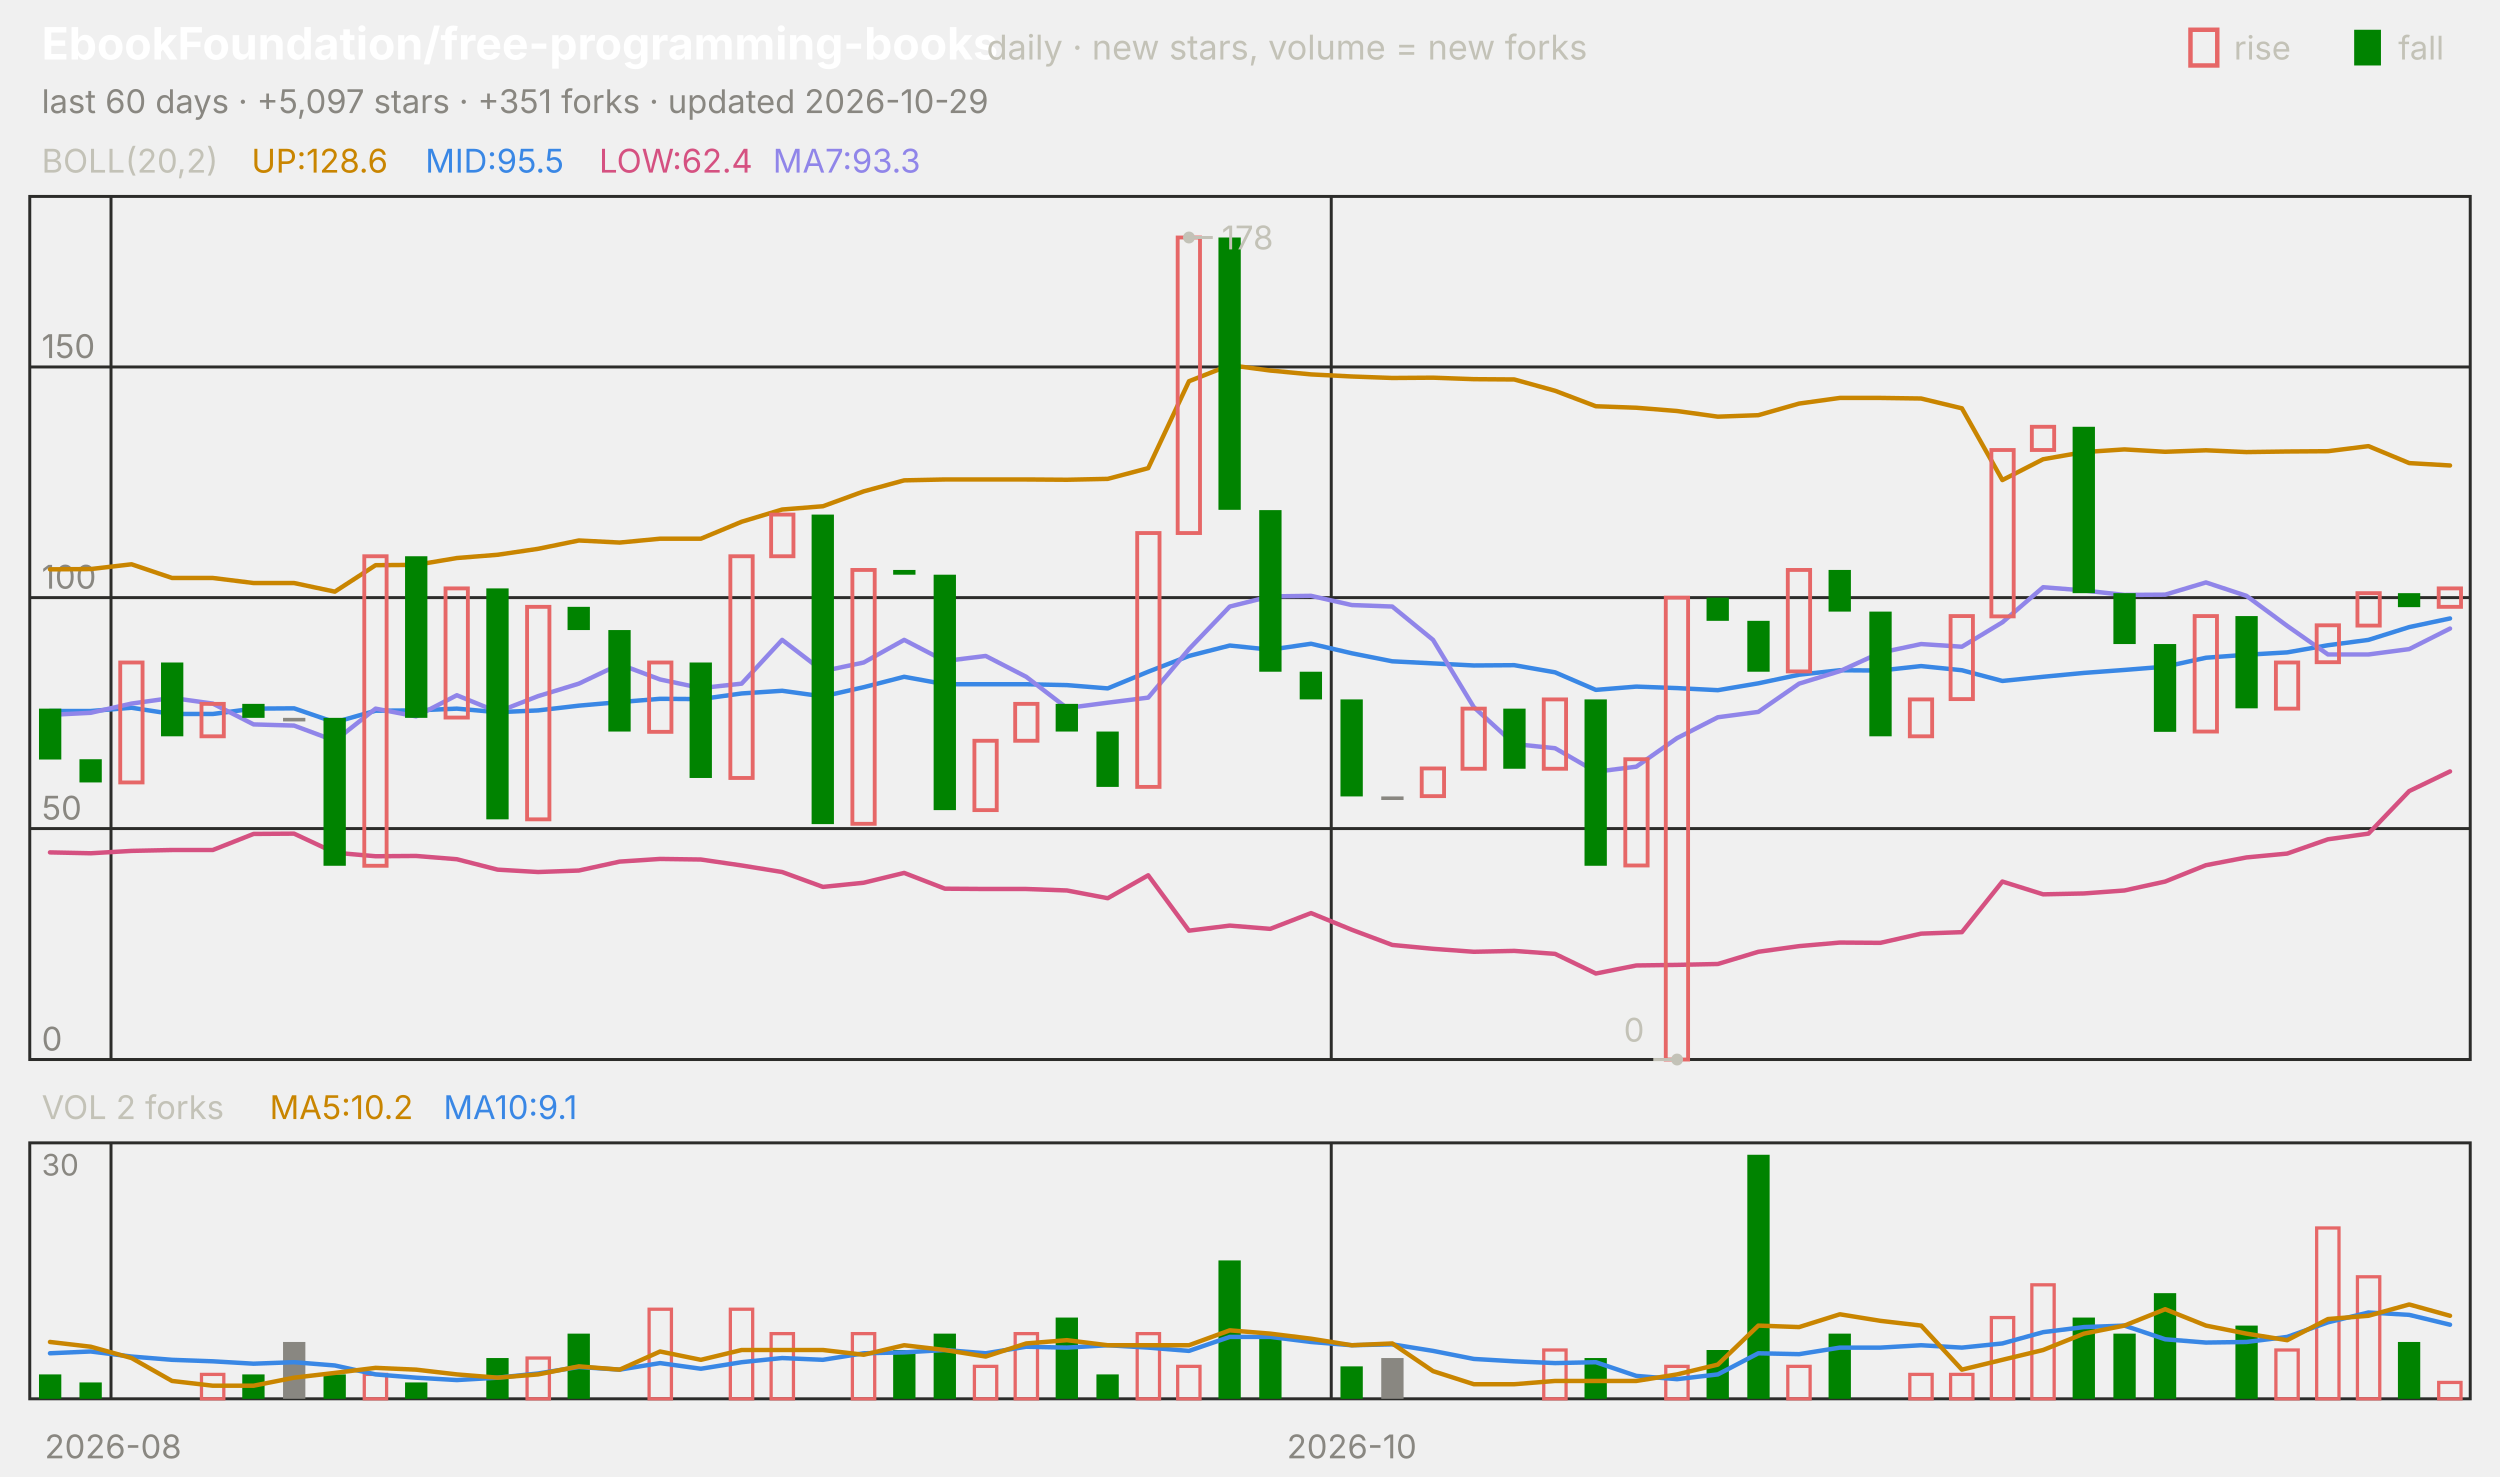
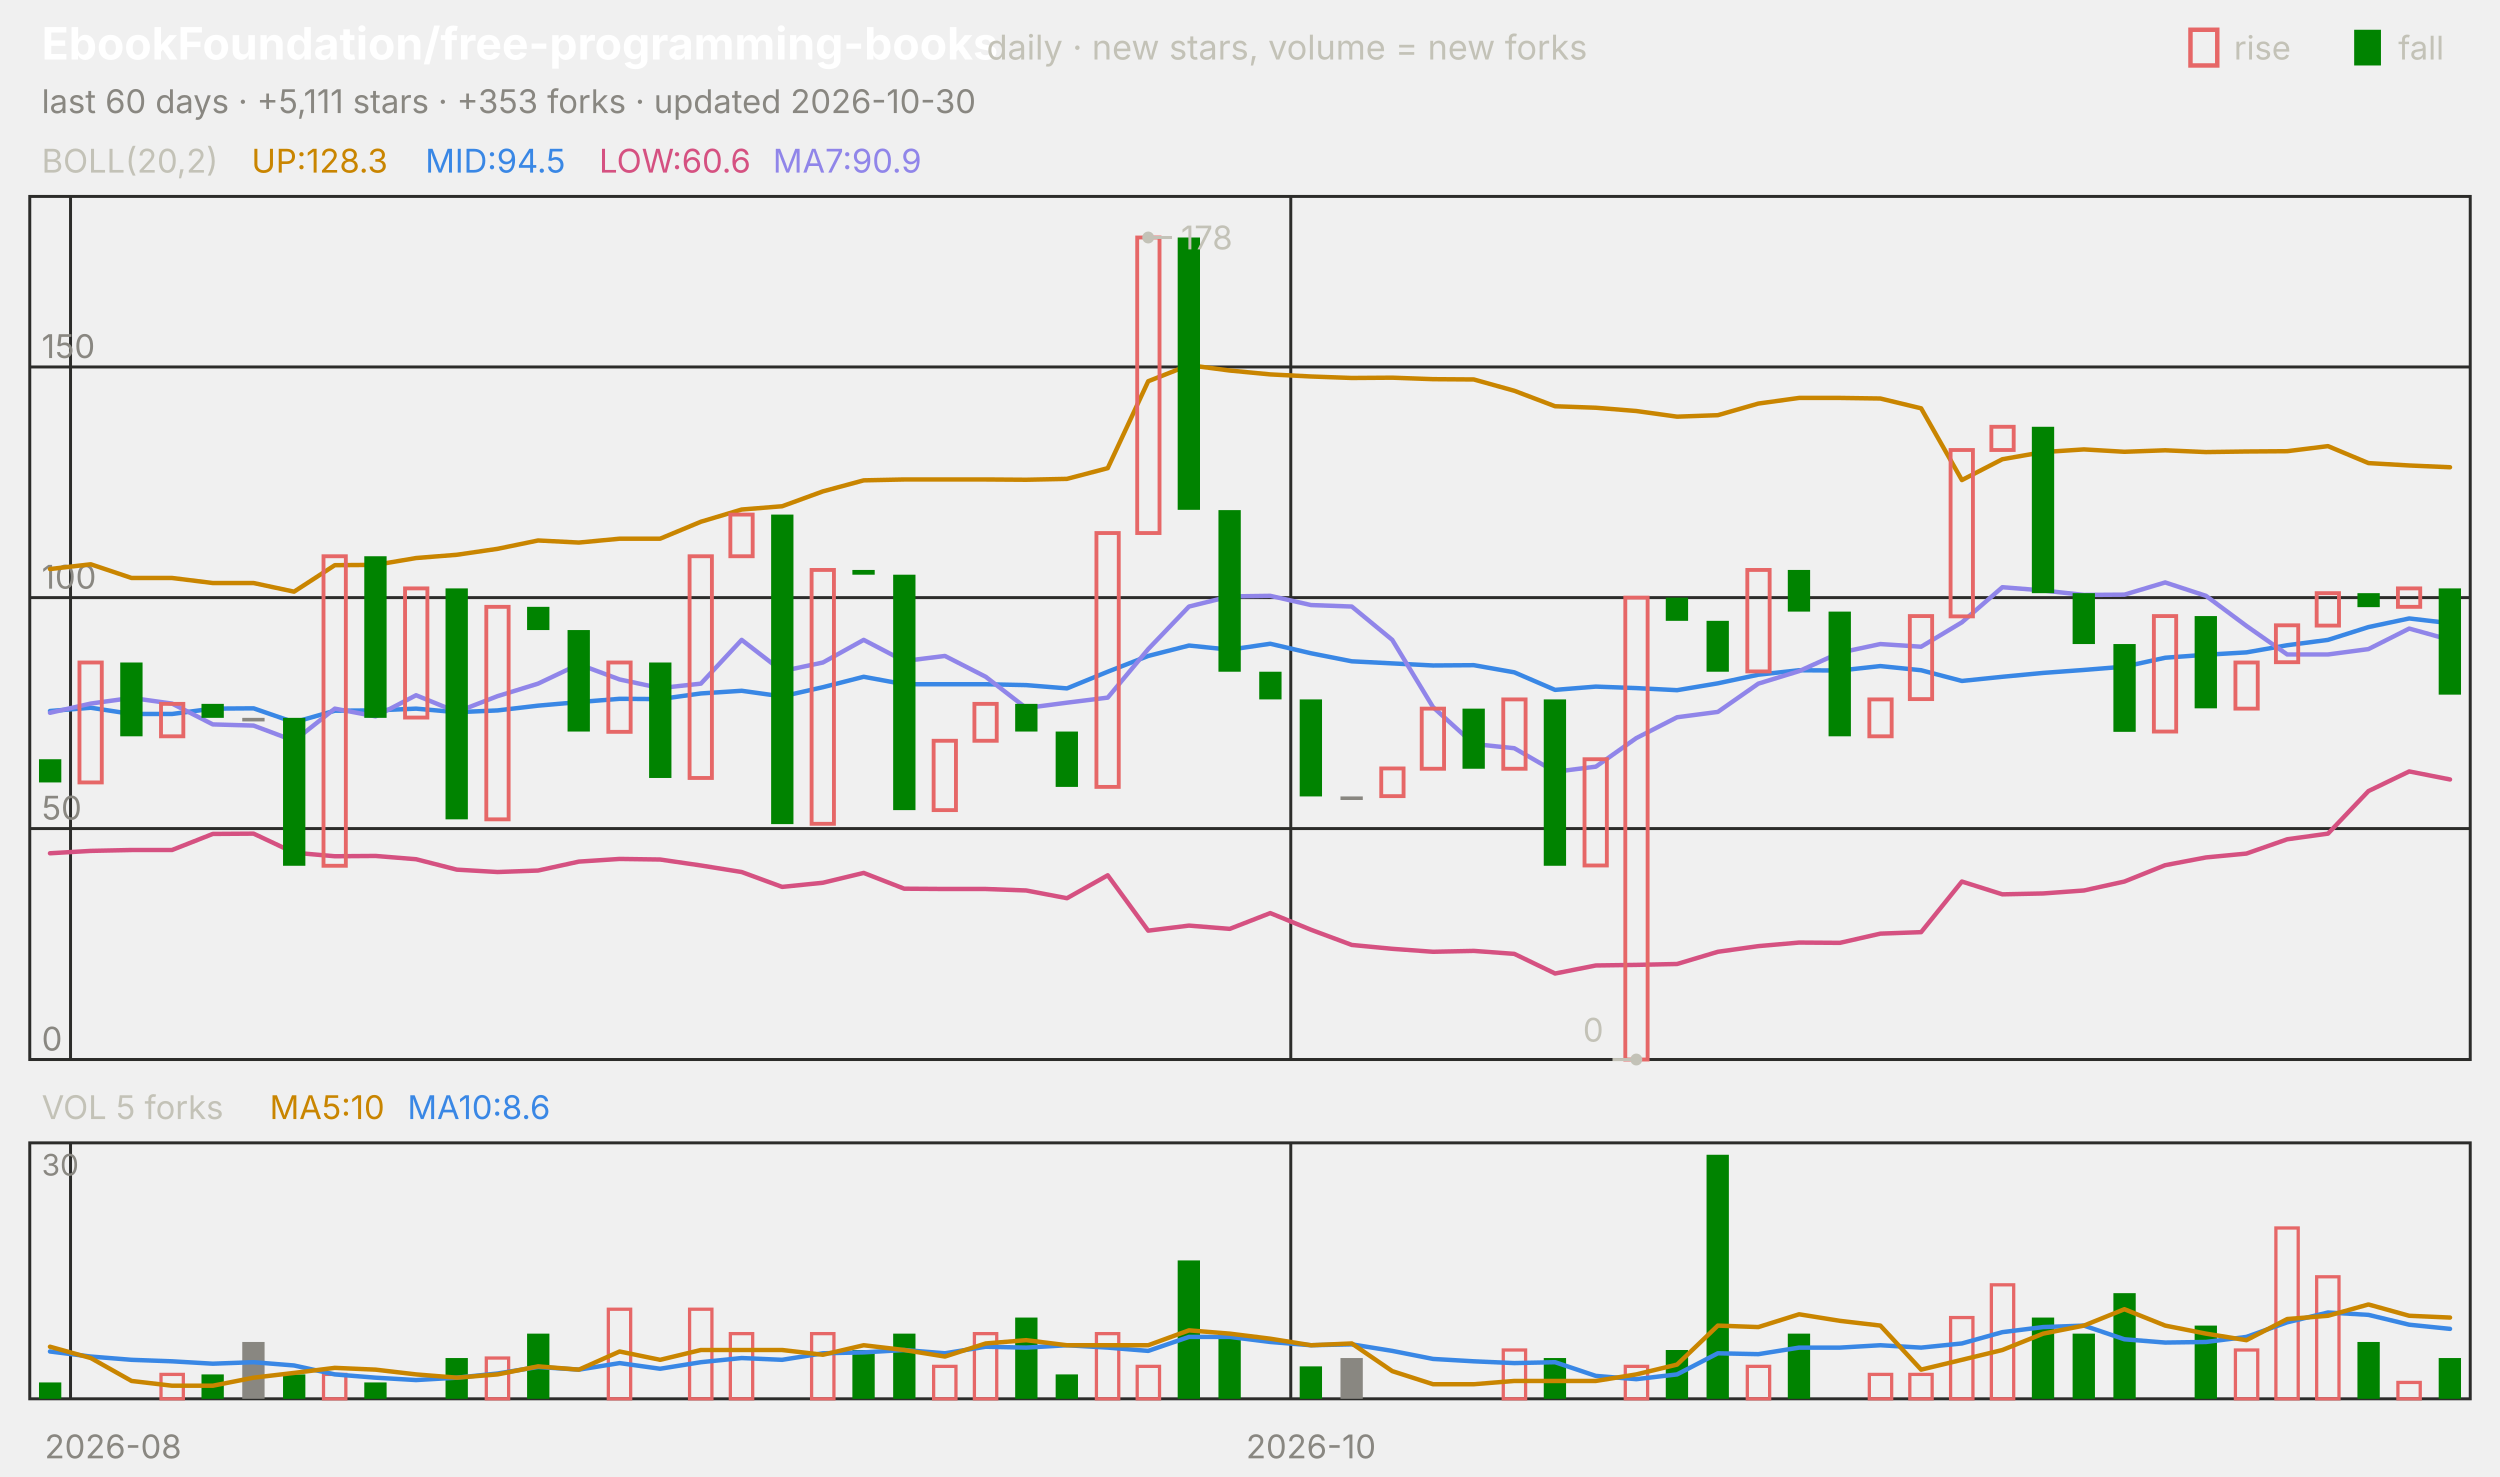
<svg xmlns="http://www.w3.org/2000/svg" viewBox="0 0 840 496" width="840" height="496" font-family="-apple-system,'Segoe UI',system-ui,sans-serif" role="img" aria-label="EbookFoundation/free-programming-books candlestick chart">
  <text x="14.0" y="20.0" font-size="15" fill="#ffffff" font-weight="650">EbookFoundation/free-programming-books</text>
  <text x="331.5" y="20.0" font-size="11.5" fill="#c3c2b7">daily · new stars, volume = new forks</text>
  <text x="805.8" y="20.0" font-size="11.0" fill="#c3c2b7">fall</text>
  <rect x="791" y="10" width="9" height="12" fill="#008300" />
  <text x="750.6" y="20.0" font-size="11.0" fill="#c3c2b7">rise</text>
  <rect x="736" y="10" width="9" height="12" fill="none" stroke="#e66767" stroke-width="1.5" />
-   <text x="14.0" y="38.0" font-size="11.0" fill="#898781">last 60 days · +5,097 stars · +351 forks · updated 2026-10-29</text>
+   <text x="14.0" y="38.0" font-size="11.0" fill="#898781">last 60 days · +5,111 stars · +353 forks · updated 2026-10-30</text>
  <rect x="10" y="66" width="820" height="290" fill="none" stroke="#2c2c2a" />
  <rect x="10" y="384" width="820" height="86" fill="none" stroke="#2c2c2a" />
  <text x="38.0" y="490.0" font-size="11.0" fill="#898781" text-anchor="middle">2026-08</text>
-   <line x1="37.3" y1="66.0" x2="37.3" y2="356.0" stroke="#2c2c2a" stroke-width="1.0" />
-   <line x1="37.3" y1="384.0" x2="37.3" y2="470.0" stroke="#2c2c2a" stroke-width="1.0" />
-   <line x1="447.3" y1="66.0" x2="447.3" y2="356.0" stroke="#2c2c2a" stroke-width="1.0" />
-   <line x1="447.3" y1="384.0" x2="447.3" y2="470.0" stroke="#2c2c2a" stroke-width="1.0" />
-   <text x="454.2" y="490.0" font-size="11.0" fill="#898781" text-anchor="middle">2026-10</text>
+   <line x1="23.7" y1="66.0" x2="23.7" y2="356.0" stroke="#2c2c2a" stroke-width="1.0" />
+   <line x1="23.7" y1="384.0" x2="23.7" y2="470.0" stroke="#2c2c2a" stroke-width="1.0" />
+   <line x1="433.7" y1="66.0" x2="433.7" y2="356.0" stroke="#2c2c2a" stroke-width="1.0" />
+   <line x1="433.7" y1="384.0" x2="433.7" y2="470.0" stroke="#2c2c2a" stroke-width="1.0" />
+   <text x="440.5" y="490.0" font-size="11.0" fill="#898781" text-anchor="middle">2026-10</text>
  <text x="14.0" y="58.0" font-size="11.0" fill="#c3c2b7">BOLL(20,2)</text>
-   <text x="84.5" y="58.0" font-size="11.0" fill="#c98500">UP:128.6</text>
-   <text x="142.9" y="58.0" font-size="11.0" fill="#3987e5">MID:95.5</text>
-   <text x="201.3" y="58.0" font-size="11.0" fill="#d55181">LOW:62.4</text>
-   <text x="259.7" y="58.0" font-size="11.0" fill="#9085e9">MA7:93.3</text>
+   <text x="84.5" y="58.0" font-size="11.0" fill="#c98500">UP:128.3</text>
+   <text x="142.9" y="58.0" font-size="11.0" fill="#3987e5">MID:94.5</text>
+   <text x="201.3" y="58.0" font-size="11.0" fill="#d55181">LOW:60.6</text>
+   <text x="259.7" y="58.0" font-size="11.0" fill="#9085e9">MA7:90.9</text>
  <line x1="10.0" y1="356.0" x2="830.0" y2="356.0" stroke="#2c2c2a" stroke-width="1.0" />
  <text x="14.0" y="353.0" font-size="11.0" fill="#898781">0</text>
  <line x1="10.0" y1="278.4" x2="830.0" y2="278.4" stroke="#2c2c2a" stroke-width="1.0" />
  <text x="14.0" y="275.4" font-size="11.0" fill="#898781">50</text>
  <line x1="10.0" y1="200.8" x2="830.0" y2="200.8" stroke="#2c2c2a" stroke-width="1.0" />
  <text x="14.0" y="197.8" font-size="11.0" fill="#898781">100</text>
  <line x1="10.0" y1="123.3" x2="830.0" y2="123.3" stroke="#2c2c2a" stroke-width="1.0" />
  <text x="14.0" y="120.3" font-size="11.0" fill="#898781">150</text>
-   <polyline points="16.8,191.3 30.5,191.2 44.2,189.6 57.8,194.2 71.5,194.2 85.2,195.9 98.8,195.9 112.5,198.8 126.2,189.9 139.8,189.8 153.5,187.5 167.2,186.4 180.8,184.4 194.5,181.6 208.2,182.3 221.8,181.0 235.5,181.0 249.2,175.3 262.8,171.2 276.5,170.1 290.2,165.1 303.8,161.4 317.5,161.1 331.2,161.1 344.8,161.1 358.5,161.2 372.2,160.9 385.8,157.3 399.5,128.1 413.2,122.7 426.8,124.5 440.5,125.8 454.2,126.5 467.8,127.0 481.5,126.9 495.2,127.4 508.8,127.5 522.5,131.3 536.2,136.5 549.8,137.0 563.5,138.1 577.2,140.0 590.8,139.5 604.5,135.6 618.2,133.7 631.8,133.7 645.5,133.9 659.2,137.2 672.8,161.3 686.5,154.3 700.2,151.9 713.8,151.0 727.5,151.8 741.2,151.3 754.8,151.9 768.5,151.7 782.2,151.6 795.8,149.9 809.5,155.6 823.2,156.4" fill="none" stroke="#c98500" stroke-width="1.5" stroke-linejoin="round" stroke-linecap="round" />
-   <polyline points="16.8,238.9 30.5,238.9 44.2,237.8 57.8,239.9 71.5,239.9 85.2,238.1 98.8,238.0 112.5,242.7 126.2,238.8 139.8,238.7 153.5,238.1 167.2,239.3 180.8,238.7 194.5,237.1 208.2,235.9 221.8,234.8 235.5,234.9 249.2,233.0 262.8,232.1 276.5,234.0 290.2,230.9 303.8,227.4 317.5,229.9 331.2,229.9 344.8,229.9 358.5,230.2 372.2,231.3 385.8,225.7 399.5,220.4 413.2,216.9 426.8,218.3 440.5,216.3 454.2,219.5 467.8,222.2 481.5,222.9 495.2,223.6 508.8,223.5 522.5,225.9 536.2,231.8 549.8,230.7 563.5,231.2 577.2,231.9 590.8,229.6 604.5,226.7 618.2,225.2 631.8,225.3 645.5,223.8 659.2,225.2 672.8,228.8 686.5,227.4 700.2,226.1 713.8,225.1 727.5,224.0 741.2,221.0 754.8,220.0 768.5,219.2 782.2,216.8 795.8,215.0 809.5,210.7 823.2,207.8" fill="none" stroke="#3987e5" stroke-width="1.5" stroke-linejoin="round" stroke-linecap="round" />
-   <polyline points="16.8,286.4 30.5,286.7 44.2,285.9 57.8,285.6 71.5,285.6 85.2,280.2 98.8,280.1 112.5,286.5 126.2,287.7 139.8,287.6 153.5,288.7 167.2,292.2 180.8,293.0 194.5,292.5 208.2,289.5 221.8,288.6 235.5,288.8 249.2,290.8 262.8,293.0 276.5,298.0 290.2,296.6 303.8,293.3 317.5,298.6 331.2,298.7 344.8,298.7 358.5,299.2 372.2,301.8 385.8,294.1 399.5,312.7 413.2,311.0 426.8,312.1 440.5,306.8 454.2,312.4 467.8,317.5 481.5,318.8 495.2,319.8 508.8,319.5 522.5,320.5 536.2,327.1 549.8,324.4 563.5,324.2 577.2,323.9 590.8,319.8 604.5,317.9 618.2,316.7 631.8,316.8 645.5,313.7 659.2,313.2 672.8,296.2 686.5,300.5 700.2,300.2 713.8,299.2 727.5,296.2 741.2,290.7 754.8,288.1 768.5,286.8 782.2,282.0 795.8,280.1 809.5,265.8 823.2,259.2" fill="none" stroke="#d55181" stroke-width="1.5" stroke-linejoin="round" stroke-linecap="round" />
-   <polyline points="16.8,240.2 30.5,239.5 44.2,236.4 57.8,234.5 71.5,236.4 85.2,243.4 98.8,243.8 112.5,248.9 126.2,238.1 139.8,240.7 153.5,233.6 167.2,239.2 180.8,233.9 194.5,229.7 208.2,223.2 221.8,228.3 235.5,231.2 249.2,229.7 262.8,215.0 276.5,225.5 290.2,222.6 303.8,215.0 317.5,222.1 331.2,220.4 344.8,227.4 358.5,237.9 372.2,236.1 385.8,234.4 399.5,218.1 413.2,203.8 426.8,200.4 440.5,200.2 454.2,203.3 467.8,203.8 481.5,215.0 495.2,237.6 508.8,250.0 522.5,251.4 536.2,259.3 549.8,257.6 563.5,248.0 577.2,241.0 590.8,239.2 604.5,229.7 618.2,225.5 631.8,219.3 645.5,216.4 659.2,217.3 672.8,209.1 686.5,197.3 700.2,198.4 713.8,199.9 727.5,199.8 741.2,195.7 754.8,200.2 768.5,210.3 782.2,219.9 795.8,219.9 809.5,218.1 823.2,211.2" fill="none" stroke="#9085e9" stroke-width="1.5" stroke-linejoin="round" stroke-linecap="round" />
-   <rect x="13.1" y="238.1" width="7.5" height="17.1" fill="#008300" />
-   <rect x="26.7" y="255.1" width="7.5" height="7.8" fill="#008300" />
-   <rect x="40.4" y="222.6" width="7.5" height="40.3" fill="none" stroke="#e66767" stroke-width="1.3" />
-   <rect x="54.1" y="222.6" width="7.5" height="24.8" fill="#008300" />
-   <rect x="67.7" y="236.5" width="7.5" height="10.9" fill="none" stroke="#e66767" stroke-width="1.3" />
-   <rect x="81.4" y="236.5" width="7.5" height="4.7" fill="#008300" />
-   <rect x="95.1" y="241.2" width="7.5" height="1.2" fill="#898781" />
-   <rect x="108.7" y="241.2" width="7.5" height="49.7" fill="#008300" />
-   <rect x="122.4" y="186.9" width="7.5" height="104.0" fill="none" stroke="#e66767" stroke-width="1.3" />
-   <rect x="136.1" y="186.9" width="7.5" height="54.3" fill="#008300" />
-   <rect x="149.7" y="197.7" width="7.5" height="43.4" fill="none" stroke="#e66767" stroke-width="1.3" />
-   <rect x="163.4" y="197.7" width="7.5" height="77.6" fill="#008300" />
-   <rect x="177.1" y="203.9" width="7.5" height="71.4" fill="none" stroke="#e66767" stroke-width="1.3" />
-   <rect x="190.7" y="203.9" width="7.5" height="7.8" fill="#008300" />
-   <rect x="204.4" y="211.7" width="7.5" height="34.1" fill="#008300" />
-   <rect x="218.1" y="222.6" width="7.5" height="23.3" fill="none" stroke="#e66767" stroke-width="1.3" />
-   <rect x="231.7" y="222.6" width="7.5" height="38.8" fill="#008300" />
-   <rect x="245.4" y="186.9" width="7.5" height="74.5" fill="none" stroke="#e66767" stroke-width="1.3" />
-   <rect x="259.1" y="172.9" width="7.5" height="14.0" fill="none" stroke="#e66767" stroke-width="1.3" />
-   <rect x="272.7" y="172.9" width="7.5" height="104.0" fill="#008300" />
-   <rect x="286.4" y="191.5" width="7.5" height="85.3" fill="none" stroke="#e66767" stroke-width="1.3" />
-   <rect x="300.1" y="191.5" width="7.5" height="1.6" fill="#008300" />
-   <rect x="313.7" y="193.1" width="7.5" height="79.1" fill="#008300" />
-   <rect x="327.4" y="248.9" width="7.5" height="23.3" fill="none" stroke="#e66767" stroke-width="1.3" />
-   <rect x="341.1" y="236.5" width="7.5" height="12.4" fill="none" stroke="#e66767" stroke-width="1.3" />
-   <rect x="354.7" y="236.5" width="7.5" height="9.3" fill="#008300" />
-   <rect x="368.4" y="245.8" width="7.5" height="18.6" fill="#008300" />
-   <rect x="382.1" y="179.1" width="7.5" height="85.3" fill="none" stroke="#e66767" stroke-width="1.3" />
-   <rect x="395.7" y="79.8" width="7.5" height="99.3" fill="none" stroke="#e66767" stroke-width="1.3" />
-   <rect x="409.4" y="79.8" width="7.5" height="91.5" fill="#008300" />
-   <rect x="423.1" y="171.4" width="7.5" height="54.3" fill="#008300" />
-   <rect x="436.7" y="225.7" width="7.5" height="9.3" fill="#008300" />
-   <rect x="450.4" y="235.0" width="7.5" height="32.6" fill="#008300" />
-   <rect x="464.1" y="267.6" width="7.5" height="1.2" fill="#898781" />
-   <rect x="477.7" y="258.2" width="7.5" height="9.3" fill="none" stroke="#e66767" stroke-width="1.3" />
-   <rect x="491.4" y="238.1" width="7.5" height="20.2" fill="none" stroke="#e66767" stroke-width="1.3" />
-   <rect x="505.1" y="238.1" width="7.5" height="20.2" fill="#008300" />
-   <rect x="518.7" y="235.0" width="7.5" height="23.3" fill="none" stroke="#e66767" stroke-width="1.3" />
-   <rect x="532.4" y="235.0" width="7.5" height="55.9" fill="#008300" />
-   <rect x="546.1" y="255.1" width="7.5" height="35.7" fill="none" stroke="#e66767" stroke-width="1.3" />
-   <rect x="559.7" y="200.8" width="7.5" height="155.2" fill="none" stroke="#e66767" stroke-width="1.3" />
-   <rect x="573.4" y="200.8" width="7.5" height="7.8" fill="#008300" />
-   <rect x="587.1" y="208.6" width="7.5" height="17.1" fill="#008300" />
-   <rect x="600.7" y="191.5" width="7.5" height="34.1" fill="none" stroke="#e66767" stroke-width="1.3" />
-   <rect x="614.4" y="191.5" width="7.5" height="14.0" fill="#008300" />
-   <rect x="628.1" y="205.5" width="7.5" height="41.9" fill="#008300" />
-   <rect x="641.7" y="235.0" width="7.5" height="12.4" fill="none" stroke="#e66767" stroke-width="1.3" />
-   <rect x="655.4" y="207.0" width="7.5" height="27.9" fill="none" stroke="#e66767" stroke-width="1.3" />
-   <rect x="669.1" y="151.2" width="7.5" height="55.9" fill="none" stroke="#e66767" stroke-width="1.3" />
-   <rect x="682.7" y="143.4" width="7.5" height="7.8" fill="none" stroke="#e66767" stroke-width="1.3" />
-   <rect x="696.4" y="143.4" width="7.5" height="55.9" fill="#008300" />
-   <rect x="710.1" y="199.3" width="7.5" height="17.1" fill="#008300" />
-   <rect x="723.7" y="216.4" width="7.5" height="29.5" fill="#008300" />
-   <rect x="737.4" y="207.0" width="7.5" height="38.8" fill="none" stroke="#e66767" stroke-width="1.3" />
-   <rect x="751.1" y="207.0" width="7.5" height="31.0" fill="#008300" />
-   <rect x="764.7" y="222.6" width="7.5" height="15.5" fill="none" stroke="#e66767" stroke-width="1.3" />
-   <rect x="778.4" y="210.1" width="7.5" height="12.4" fill="none" stroke="#e66767" stroke-width="1.3" />
-   <rect x="792.1" y="199.3" width="7.5" height="10.9" fill="none" stroke="#e66767" stroke-width="1.3" />
-   <rect x="805.7" y="199.3" width="7.5" height="4.7" fill="#008300" />
-   <rect x="819.4" y="197.7" width="7.5" height="6.2" fill="none" stroke="#e66767" stroke-width="1.3" />
-   <circle cx="399.5" cy="79.8" r="2" fill="#c3c2b7" />
-   <line x1="399.5" y1="79.8" x2="407.5" y2="79.8" stroke="#c3c2b7" stroke-width="1.0" />
-   <text x="410.5" y="83.8" font-size="11.0" fill="#c3c2b7">178</text>
-   <circle cx="563.5" cy="356.0" r="2" fill="#c3c2b7" />
-   <line x1="563.5" y1="356.0" x2="555.5" y2="356.0" stroke="#c3c2b7" stroke-width="1.0" />
-   <text x="552.5" y="350.0" font-size="11.0" fill="#c3c2b7" text-anchor="end">0</text>
-   <text x="14.0" y="376.0" font-size="11.0" fill="#c3c2b7">VOL 2 forks</text>
-   <text x="90.6" y="376.0" font-size="11.0" fill="#c98500">MA5:10.2</text>
-   <text x="149.0" y="376.0" font-size="11.0" fill="#3987e5">MA10:9.1</text>
+   <polyline points="16.8,191.2 30.5,189.6 44.2,194.2 57.8,194.2 71.5,195.9 85.2,195.9 98.8,198.8 112.5,189.9 126.2,189.8 139.8,187.5 153.5,186.4 167.2,184.4 180.8,181.6 194.5,182.3 208.2,181.0 221.8,181.0 235.5,175.3 249.2,171.2 262.8,170.1 276.5,165.1 290.2,161.4 303.8,161.1 317.5,161.1 331.2,161.1 344.8,161.2 358.5,160.9 372.2,157.3 385.8,128.1 399.5,122.7 413.2,124.5 426.8,125.8 440.5,126.5 454.2,127.0 467.8,126.9 481.5,127.4 495.2,127.5 508.8,131.3 522.5,136.5 536.2,137.0 549.8,138.1 563.5,140.0 577.2,139.5 590.8,135.6 604.5,133.7 618.2,133.7 631.8,133.9 645.5,137.2 659.2,161.3 672.8,154.3 686.5,151.9 700.2,151.0 713.8,151.8 727.5,151.3 741.2,151.9 754.8,151.7 768.5,151.6 782.2,149.9 795.8,155.6 809.5,156.4 823.2,157.0" fill="none" stroke="#c98500" stroke-width="1.5" stroke-linejoin="round" stroke-linecap="round" />
+   <polyline points="16.8,238.9 30.5,237.8 44.2,239.9 57.8,239.9 71.5,238.1 85.2,238.0 98.8,242.7 112.5,238.8 126.2,238.7 139.8,238.1 153.5,239.3 167.2,238.7 180.8,237.1 194.5,235.9 208.2,234.8 221.8,234.9 235.5,233.0 249.2,232.1 262.8,234.0 276.5,230.9 290.2,227.4 303.8,229.9 317.5,229.9 331.2,229.9 344.8,230.2 358.5,231.3 372.2,225.7 385.8,220.4 399.5,216.9 413.2,218.3 426.8,216.3 440.5,219.5 454.2,222.2 467.8,222.9 481.5,223.6 495.2,223.5 508.8,225.9 522.5,231.8 536.2,230.7 549.8,231.2 563.5,231.9 577.2,229.6 590.8,226.7 604.5,225.2 618.2,225.3 631.8,223.8 645.5,225.2 659.2,228.8 672.8,227.4 686.5,226.1 700.2,225.1 713.8,224.0 727.5,221.0 741.2,220.0 754.8,219.2 768.5,216.8 782.2,215.0 795.8,210.7 809.5,207.8 823.2,209.4" fill="none" stroke="#3987e5" stroke-width="1.5" stroke-linejoin="round" stroke-linecap="round" />
+   <polyline points="16.8,286.7 30.5,285.9 44.2,285.6 57.8,285.6 71.5,280.2 85.2,280.1 98.8,286.5 112.5,287.7 126.2,287.6 139.8,288.7 153.5,292.2 167.2,293.0 180.8,292.5 194.5,289.5 208.2,288.6 221.8,288.8 235.5,290.8 249.2,293.0 262.8,298.0 276.5,296.6 290.2,293.3 303.8,298.6 317.5,298.7 331.2,298.7 344.8,299.2 358.5,301.8 372.2,294.1 385.8,312.7 399.5,311.0 413.2,312.1 426.8,306.8 440.5,312.4 454.2,317.5 467.8,318.8 481.5,319.8 495.2,319.5 508.8,320.5 522.5,327.1 536.2,324.4 549.8,324.2 563.5,323.9 577.2,319.8 590.8,317.9 604.5,316.7 618.2,316.8 631.8,313.7 645.5,313.2 659.2,296.2 672.8,300.5 686.5,300.2 700.2,299.2 713.8,296.2 727.5,290.7 741.2,288.1 754.8,286.8 768.5,282.0 782.2,280.1 795.8,265.8 809.5,259.2 823.2,261.9" fill="none" stroke="#d55181" stroke-width="1.5" stroke-linejoin="round" stroke-linecap="round" />
+   <polyline points="16.8,239.5 30.5,236.4 44.2,234.5 57.8,236.4 71.5,243.4 85.2,243.8 98.8,248.9 112.5,238.1 126.2,240.7 139.8,233.6 153.5,239.2 167.2,233.9 180.8,229.7 194.5,223.2 208.2,228.3 221.8,231.2 235.5,229.7 249.2,215.0 262.8,225.5 276.5,222.6 290.2,215.0 303.8,222.1 317.5,220.4 331.2,227.4 344.8,237.9 358.5,236.1 372.2,234.4 385.8,218.1 399.5,203.8 413.2,200.4 426.8,200.2 440.5,203.3 454.2,203.8 467.8,215.0 481.5,237.6 495.2,250.0 508.8,251.4 522.5,259.3 536.2,257.6 549.8,248.0 563.5,241.0 577.2,239.2 590.8,229.7 604.5,225.5 618.2,219.3 631.8,216.4 645.5,217.3 659.2,209.1 672.8,197.3 686.5,198.4 700.2,199.9 713.8,199.8 727.5,195.7 741.2,200.2 754.8,210.3 768.5,219.9 782.2,219.9 795.8,218.1 809.5,211.2 823.2,215.0" fill="none" stroke="#9085e9" stroke-width="1.5" stroke-linejoin="round" stroke-linecap="round" />
+   <rect x="13.1" y="255.1" width="7.5" height="7.8" fill="#008300" />
+   <rect x="26.7" y="222.6" width="7.5" height="40.3" fill="none" stroke="#e66767" stroke-width="1.3" />
+   <rect x="40.4" y="222.6" width="7.5" height="24.8" fill="#008300" />
+   <rect x="54.1" y="236.5" width="7.5" height="10.9" fill="none" stroke="#e66767" stroke-width="1.3" />
+   <rect x="67.7" y="236.5" width="7.5" height="4.7" fill="#008300" />
+   <rect x="81.4" y="241.2" width="7.5" height="1.2" fill="#898781" />
+   <rect x="95.1" y="241.2" width="7.5" height="49.7" fill="#008300" />
+   <rect x="108.7" y="186.9" width="7.5" height="104.0" fill="none" stroke="#e66767" stroke-width="1.3" />
+   <rect x="122.4" y="186.9" width="7.5" height="54.3" fill="#008300" />
+   <rect x="136.1" y="197.7" width="7.5" height="43.4" fill="none" stroke="#e66767" stroke-width="1.3" />
+   <rect x="149.7" y="197.7" width="7.5" height="77.6" fill="#008300" />
+   <rect x="163.4" y="203.9" width="7.5" height="71.4" fill="none" stroke="#e66767" stroke-width="1.3" />
+   <rect x="177.1" y="203.9" width="7.5" height="7.8" fill="#008300" />
+   <rect x="190.7" y="211.7" width="7.5" height="34.1" fill="#008300" />
+   <rect x="204.4" y="222.6" width="7.5" height="23.3" fill="none" stroke="#e66767" stroke-width="1.3" />
+   <rect x="218.1" y="222.6" width="7.5" height="38.8" fill="#008300" />
+   <rect x="231.7" y="186.9" width="7.5" height="74.5" fill="none" stroke="#e66767" stroke-width="1.3" />
+   <rect x="245.4" y="172.9" width="7.5" height="14.0" fill="none" stroke="#e66767" stroke-width="1.3" />
+   <rect x="259.1" y="172.9" width="7.5" height="104.0" fill="#008300" />
+   <rect x="272.7" y="191.5" width="7.5" height="85.3" fill="none" stroke="#e66767" stroke-width="1.3" />
+   <rect x="286.4" y="191.5" width="7.5" height="1.6" fill="#008300" />
+   <rect x="300.1" y="193.1" width="7.5" height="79.1" fill="#008300" />
+   <rect x="313.7" y="248.9" width="7.5" height="23.3" fill="none" stroke="#e66767" stroke-width="1.3" />
+   <rect x="327.4" y="236.5" width="7.5" height="12.4" fill="none" stroke="#e66767" stroke-width="1.3" />
+   <rect x="341.1" y="236.5" width="7.5" height="9.3" fill="#008300" />
+   <rect x="354.7" y="245.8" width="7.5" height="18.6" fill="#008300" />
+   <rect x="368.4" y="179.1" width="7.5" height="85.3" fill="none" stroke="#e66767" stroke-width="1.3" />
+   <rect x="382.1" y="79.8" width="7.5" height="99.3" fill="none" stroke="#e66767" stroke-width="1.3" />
+   <rect x="395.7" y="79.8" width="7.5" height="91.5" fill="#008300" />
+   <rect x="409.4" y="171.4" width="7.5" height="54.3" fill="#008300" />
+   <rect x="423.1" y="225.7" width="7.5" height="9.3" fill="#008300" />
+   <rect x="436.7" y="235.0" width="7.5" height="32.6" fill="#008300" />
+   <rect x="450.4" y="267.6" width="7.5" height="1.2" fill="#898781" />
+   <rect x="464.1" y="258.2" width="7.5" height="9.3" fill="none" stroke="#e66767" stroke-width="1.3" />
+   <rect x="477.7" y="238.1" width="7.5" height="20.2" fill="none" stroke="#e66767" stroke-width="1.3" />
+   <rect x="491.4" y="238.1" width="7.5" height="20.2" fill="#008300" />
+   <rect x="505.1" y="235.0" width="7.5" height="23.3" fill="none" stroke="#e66767" stroke-width="1.3" />
+   <rect x="518.7" y="235.0" width="7.5" height="55.9" fill="#008300" />
+   <rect x="532.4" y="255.1" width="7.5" height="35.7" fill="none" stroke="#e66767" stroke-width="1.3" />
+   <rect x="546.1" y="200.8" width="7.5" height="155.2" fill="none" stroke="#e66767" stroke-width="1.3" />
+   <rect x="559.7" y="200.8" width="7.5" height="7.8" fill="#008300" />
+   <rect x="573.4" y="208.6" width="7.5" height="17.1" fill="#008300" />
+   <rect x="587.1" y="191.5" width="7.5" height="34.1" fill="none" stroke="#e66767" stroke-width="1.3" />
+   <rect x="600.7" y="191.5" width="7.5" height="14.0" fill="#008300" />
+   <rect x="614.4" y="205.5" width="7.5" height="41.9" fill="#008300" />
+   <rect x="628.1" y="235.0" width="7.5" height="12.4" fill="none" stroke="#e66767" stroke-width="1.3" />
+   <rect x="641.7" y="207.0" width="7.5" height="27.9" fill="none" stroke="#e66767" stroke-width="1.3" />
+   <rect x="655.4" y="151.2" width="7.5" height="55.9" fill="none" stroke="#e66767" stroke-width="1.3" />
+   <rect x="669.1" y="143.4" width="7.5" height="7.8" fill="none" stroke="#e66767" stroke-width="1.3" />
+   <rect x="682.7" y="143.4" width="7.5" height="55.9" fill="#008300" />
+   <rect x="696.4" y="199.3" width="7.5" height="17.1" fill="#008300" />
+   <rect x="710.1" y="216.4" width="7.5" height="29.5" fill="#008300" />
+   <rect x="723.7" y="207.0" width="7.5" height="38.8" fill="none" stroke="#e66767" stroke-width="1.3" />
+   <rect x="737.4" y="207.0" width="7.5" height="31.0" fill="#008300" />
+   <rect x="751.1" y="222.6" width="7.5" height="15.5" fill="none" stroke="#e66767" stroke-width="1.3" />
+   <rect x="764.7" y="210.1" width="7.5" height="12.4" fill="none" stroke="#e66767" stroke-width="1.3" />
+   <rect x="778.4" y="199.3" width="7.5" height="10.9" fill="none" stroke="#e66767" stroke-width="1.3" />
+   <rect x="792.1" y="199.3" width="7.5" height="4.7" fill="#008300" />
+   <rect x="805.7" y="197.7" width="7.5" height="6.2" fill="none" stroke="#e66767" stroke-width="1.3" />
+   <rect x="819.4" y="197.7" width="7.5" height="35.7" fill="#008300" />
+   <circle cx="385.8" cy="79.8" r="2" fill="#c3c2b7" />
+   <line x1="385.8" y1="79.8" x2="393.8" y2="79.8" stroke="#c3c2b7" stroke-width="1.0" />
+   <text x="396.8" y="83.8" font-size="11.0" fill="#c3c2b7">178</text>
+   <circle cx="549.8" cy="356.0" r="2" fill="#c3c2b7" />
+   <line x1="549.8" y1="356.0" x2="541.8" y2="356.0" stroke="#c3c2b7" stroke-width="1.0" />
+   <text x="538.8" y="350.0" font-size="11.0" fill="#c3c2b7" text-anchor="end">0</text>
+   <text x="14.0" y="376.0" font-size="11.0" fill="#c3c2b7">VOL 5 forks</text>
+   <text x="90.6" y="376.0" font-size="11.0" fill="#c98500">MA5:10</text>
+   <text x="136.9" y="376.0" font-size="11.0" fill="#3987e5">MA10:8.6</text>
  <text x="14.0" y="395.0" font-size="10" fill="#898781">30</text>
-   <rect x="13.1" y="461.8" width="7.5" height="8.2" fill="#008300" />
-   <rect x="26.7" y="464.5" width="7.5" height="5.5" fill="#008300" />
-   <rect x="67.7" y="461.8" width="7.5" height="8.2" fill="none" stroke="#e66767" stroke-width="1.1" />
-   <rect x="81.4" y="461.8" width="7.5" height="8.2" fill="#008300" />
-   <rect x="95.1" y="450.9" width="7.5" height="19.1" fill="#898781" />
-   <rect x="108.7" y="461.8" width="7.5" height="8.2" fill="#008300" />
-   <rect x="122.4" y="461.8" width="7.5" height="8.2" fill="none" stroke="#e66767" stroke-width="1.1" />
-   <rect x="136.1" y="464.5" width="7.5" height="5.5" fill="#008300" />
-   <rect x="163.4" y="456.3" width="7.5" height="13.7" fill="#008300" />
-   <rect x="177.1" y="456.3" width="7.5" height="13.7" fill="none" stroke="#e66767" stroke-width="1.1" />
-   <rect x="190.7" y="448.1" width="7.5" height="21.9" fill="#008300" />
-   <rect x="218.1" y="439.9" width="7.5" height="30.1" fill="none" stroke="#e66767" stroke-width="1.1" />
-   <rect x="245.4" y="439.9" width="7.5" height="30.1" fill="none" stroke="#e66767" stroke-width="1.1" />
-   <rect x="259.1" y="448.1" width="7.5" height="21.9" fill="none" stroke="#e66767" stroke-width="1.1" />
-   <rect x="286.4" y="448.1" width="7.5" height="21.9" fill="none" stroke="#e66767" stroke-width="1.1" />
-   <rect x="300.1" y="453.6" width="7.5" height="16.4" fill="#008300" />
-   <rect x="313.7" y="448.1" width="7.5" height="21.9" fill="#008300" />
-   <rect x="327.4" y="459.1" width="7.5" height="10.9" fill="none" stroke="#e66767" stroke-width="1.1" />
-   <rect x="341.1" y="448.1" width="7.5" height="21.9" fill="none" stroke="#e66767" stroke-width="1.1" />
-   <rect x="354.7" y="442.7" width="7.5" height="27.3" fill="#008300" />
-   <rect x="368.4" y="461.8" width="7.5" height="8.2" fill="#008300" />
-   <rect x="382.1" y="448.1" width="7.5" height="21.9" fill="none" stroke="#e66767" stroke-width="1.1" />
-   <rect x="395.7" y="459.1" width="7.5" height="10.9" fill="none" stroke="#e66767" stroke-width="1.1" />
-   <rect x="409.4" y="423.5" width="7.5" height="46.5" fill="#008300" />
-   <rect x="423.1" y="448.1" width="7.5" height="21.9" fill="#008300" />
-   <rect x="450.4" y="459.1" width="7.5" height="10.9" fill="#008300" />
-   <rect x="464.1" y="456.3" width="7.5" height="13.7" fill="#898781" />
-   <rect x="518.7" y="453.6" width="7.5" height="16.4" fill="none" stroke="#e66767" stroke-width="1.1" />
-   <rect x="532.4" y="456.3" width="7.5" height="13.7" fill="#008300" />
-   <rect x="559.7" y="459.1" width="7.5" height="10.9" fill="none" stroke="#e66767" stroke-width="1.1" />
-   <rect x="573.4" y="453.6" width="7.5" height="16.4" fill="#008300" />
-   <rect x="587.1" y="388.0" width="7.5" height="82.0" fill="#008300" />
-   <rect x="600.7" y="459.1" width="7.5" height="10.9" fill="none" stroke="#e66767" stroke-width="1.1" />
-   <rect x="614.4" y="448.1" width="7.5" height="21.9" fill="#008300" />
+   <rect x="13.1" y="464.5" width="7.5" height="5.5" fill="#008300" />
+   <rect x="54.1" y="461.8" width="7.5" height="8.2" fill="none" stroke="#e66767" stroke-width="1.1" />
+   <rect x="67.7" y="461.8" width="7.5" height="8.2" fill="#008300" />
+   <rect x="81.4" y="450.9" width="7.5" height="19.1" fill="#898781" />
+   <rect x="95.1" y="461.8" width="7.5" height="8.2" fill="#008300" />
+   <rect x="108.7" y="461.8" width="7.5" height="8.2" fill="none" stroke="#e66767" stroke-width="1.1" />
+   <rect x="122.4" y="464.5" width="7.5" height="5.5" fill="#008300" />
+   <rect x="149.7" y="456.3" width="7.5" height="13.7" fill="#008300" />
+   <rect x="163.4" y="456.3" width="7.5" height="13.7" fill="none" stroke="#e66767" stroke-width="1.1" />
+   <rect x="177.1" y="448.1" width="7.5" height="21.9" fill="#008300" />
+   <rect x="204.4" y="439.9" width="7.5" height="30.1" fill="none" stroke="#e66767" stroke-width="1.1" />
+   <rect x="231.7" y="439.9" width="7.5" height="30.1" fill="none" stroke="#e66767" stroke-width="1.1" />
+   <rect x="245.4" y="448.1" width="7.5" height="21.9" fill="none" stroke="#e66767" stroke-width="1.1" />
+   <rect x="272.7" y="448.1" width="7.5" height="21.9" fill="none" stroke="#e66767" stroke-width="1.1" />
+   <rect x="286.4" y="453.6" width="7.5" height="16.4" fill="#008300" />
+   <rect x="300.1" y="448.1" width="7.5" height="21.9" fill="#008300" />
+   <rect x="313.7" y="459.1" width="7.5" height="10.9" fill="none" stroke="#e66767" stroke-width="1.1" />
+   <rect x="327.4" y="448.1" width="7.5" height="21.9" fill="none" stroke="#e66767" stroke-width="1.1" />
+   <rect x="341.1" y="442.7" width="7.5" height="27.3" fill="#008300" />
+   <rect x="354.7" y="461.8" width="7.5" height="8.2" fill="#008300" />
+   <rect x="368.4" y="448.1" width="7.5" height="21.9" fill="none" stroke="#e66767" stroke-width="1.1" />
+   <rect x="382.1" y="459.1" width="7.5" height="10.9" fill="none" stroke="#e66767" stroke-width="1.1" />
+   <rect x="395.7" y="423.5" width="7.5" height="46.5" fill="#008300" />
+   <rect x="409.4" y="448.1" width="7.5" height="21.9" fill="#008300" />
+   <rect x="436.7" y="459.1" width="7.5" height="10.9" fill="#008300" />
+   <rect x="450.4" y="456.3" width="7.5" height="13.7" fill="#898781" />
+   <rect x="505.1" y="453.6" width="7.5" height="16.4" fill="none" stroke="#e66767" stroke-width="1.1" />
+   <rect x="518.7" y="456.3" width="7.5" height="13.7" fill="#008300" />
+   <rect x="546.1" y="459.1" width="7.5" height="10.9" fill="none" stroke="#e66767" stroke-width="1.1" />
+   <rect x="559.7" y="453.6" width="7.5" height="16.4" fill="#008300" />
+   <rect x="573.4" y="388.0" width="7.5" height="82.0" fill="#008300" />
+   <rect x="587.1" y="459.1" width="7.5" height="10.9" fill="none" stroke="#e66767" stroke-width="1.1" />
+   <rect x="600.7" y="448.1" width="7.5" height="21.9" fill="#008300" />
+   <rect x="628.1" y="461.8" width="7.5" height="8.2" fill="none" stroke="#e66767" stroke-width="1.1" />
  <rect x="641.7" y="461.8" width="7.5" height="8.2" fill="none" stroke="#e66767" stroke-width="1.1" />
-   <rect x="655.4" y="461.8" width="7.5" height="8.2" fill="none" stroke="#e66767" stroke-width="1.1" />
-   <rect x="669.1" y="442.7" width="7.5" height="27.3" fill="none" stroke="#e66767" stroke-width="1.1" />
-   <rect x="682.7" y="431.7" width="7.5" height="38.3" fill="none" stroke="#e66767" stroke-width="1.1" />
-   <rect x="696.4" y="442.7" width="7.5" height="27.3" fill="#008300" />
-   <rect x="710.1" y="448.1" width="7.5" height="21.9" fill="#008300" />
-   <rect x="723.7" y="434.5" width="7.5" height="35.5" fill="#008300" />
-   <rect x="751.1" y="445.4" width="7.5" height="24.6" fill="#008300" />
-   <rect x="764.7" y="453.6" width="7.5" height="16.4" fill="none" stroke="#e66767" stroke-width="1.1" />
-   <rect x="778.4" y="412.6" width="7.5" height="57.4" fill="none" stroke="#e66767" stroke-width="1.1" />
-   <rect x="792.1" y="429.0" width="7.5" height="41.0" fill="none" stroke="#e66767" stroke-width="1.1" />
-   <rect x="805.7" y="450.9" width="7.5" height="19.1" fill="#008300" />
-   <rect x="819.4" y="464.5" width="7.5" height="5.5" fill="none" stroke="#e66767" stroke-width="1.1" />
-   <polyline points="16.8,454.7 30.5,454.1 44.2,455.8 57.8,456.9 71.5,457.4 85.2,458.2 98.8,457.7 112.5,458.8 126.2,461.8 139.8,462.9 153.5,463.7 167.2,462.9 180.8,461.5 194.5,459.3 208.2,460.2 221.8,458.0 235.5,459.9 249.2,457.7 262.8,456.3 276.5,456.9 290.2,454.7 303.8,454.4 317.5,453.6 331.2,454.7 344.8,452.5 358.5,452.8 372.2,452.0 385.8,452.8 399.5,453.9 413.2,449.2 426.8,449.2 440.5,450.9 454.2,452.0 467.8,451.7 481.5,453.9 495.2,456.6 508.8,457.4 522.5,458.0 536.2,457.7 549.8,462.3 563.5,463.4 577.2,461.8 590.8,454.7 604.5,455.0 618.2,452.8 631.8,452.8 645.5,452.0 659.2,452.8 672.8,451.4 686.5,447.6 700.2,445.9 713.8,445.4 727.5,450.0 741.2,451.1 754.8,450.9 768.5,449.2 782.2,444.3 795.8,441.0 809.5,441.8 823.2,445.1" fill="none" stroke="#3987e5" stroke-width="1.5" stroke-linejoin="round" stroke-linecap="round" />
-   <polyline points="16.8,450.9 30.5,452.5 44.2,456.3 57.8,464.0 71.5,465.6 85.2,465.6 98.8,462.9 112.5,461.3 126.2,459.6 139.8,460.2 153.5,461.8 167.2,462.9 180.8,461.8 194.5,459.1 208.2,460.2 221.8,454.1 235.5,456.9 249.2,453.6 262.8,453.6 276.5,453.6 290.2,455.2 303.8,452.0 317.5,453.6 331.2,455.8 344.8,451.4 358.5,450.3 372.2,452.0 385.8,452.0 399.5,452.0 413.2,447.0 426.8,448.1 440.5,449.8 454.2,452.0 467.8,451.4 481.5,460.7 495.2,465.1 508.8,465.1 522.5,464.0 536.2,464.0 549.8,464.0 563.5,461.8 577.2,458.5 590.8,445.4 604.5,445.9 618.2,441.6 631.8,443.8 645.5,445.4 659.2,460.2 672.8,456.9 686.5,453.6 700.2,448.1 713.8,445.4 727.5,439.9 741.2,445.4 754.8,448.1 768.5,450.3 782.2,443.2 795.8,442.1 809.5,438.3 823.2,442.1" fill="none" stroke="#c98500" stroke-width="1.5" stroke-linejoin="round" stroke-linecap="round" />
+   <rect x="655.4" y="442.7" width="7.5" height="27.3" fill="none" stroke="#e66767" stroke-width="1.1" />
+   <rect x="669.1" y="431.7" width="7.5" height="38.3" fill="none" stroke="#e66767" stroke-width="1.1" />
+   <rect x="682.7" y="442.7" width="7.5" height="27.3" fill="#008300" />
+   <rect x="696.4" y="448.1" width="7.5" height="21.9" fill="#008300" />
+   <rect x="710.1" y="434.5" width="7.5" height="35.5" fill="#008300" />
+   <rect x="737.4" y="445.4" width="7.5" height="24.6" fill="#008300" />
+   <rect x="751.1" y="453.6" width="7.5" height="16.4" fill="none" stroke="#e66767" stroke-width="1.1" />
+   <rect x="764.7" y="412.6" width="7.5" height="57.4" fill="none" stroke="#e66767" stroke-width="1.1" />
+   <rect x="778.4" y="429.0" width="7.5" height="41.0" fill="none" stroke="#e66767" stroke-width="1.1" />
+   <rect x="792.1" y="450.9" width="7.5" height="19.1" fill="#008300" />
+   <rect x="805.7" y="464.5" width="7.5" height="5.5" fill="none" stroke="#e66767" stroke-width="1.1" />
+   <rect x="819.4" y="456.3" width="7.5" height="13.7" fill="#008300" />
+   <polyline points="16.8,454.1 30.5,455.8 44.2,456.9 57.8,457.4 71.5,458.2 85.2,457.7 98.8,458.8 112.5,461.8 126.2,462.9 139.8,463.7 153.5,462.9 167.2,461.5 180.8,459.3 194.5,460.2 208.2,458.0 221.8,459.9 235.5,457.7 249.2,456.3 262.8,456.9 276.5,454.7 290.2,454.4 303.8,453.6 317.5,454.7 331.2,452.5 344.8,452.8 358.5,452.0 372.2,452.8 385.8,453.9 399.5,449.2 413.2,449.2 426.8,450.9 440.5,452.0 454.2,451.7 467.8,453.9 481.5,456.6 495.2,457.4 508.8,458.0 522.5,457.7 536.2,462.3 549.8,463.4 563.5,461.8 577.2,454.7 590.8,455.0 604.5,452.8 618.2,452.8 631.8,452.0 645.5,452.8 659.2,451.4 672.8,447.6 686.5,445.9 700.2,445.4 713.8,450.0 727.5,451.1 741.2,450.9 754.8,449.2 768.5,444.3 782.2,441.0 795.8,441.8 809.5,445.1 823.2,446.5" fill="none" stroke="#3987e5" stroke-width="1.5" stroke-linejoin="round" stroke-linecap="round" />
+   <polyline points="16.8,452.5 30.5,456.3 44.2,464.0 57.8,465.6 71.5,465.6 85.2,462.9 98.8,461.3 112.5,459.6 126.2,460.2 139.8,461.8 153.5,462.9 167.2,461.8 180.8,459.1 194.5,460.2 208.2,454.1 221.8,456.9 235.5,453.6 249.2,453.6 262.8,453.6 276.5,455.2 290.2,452.0 303.8,453.6 317.5,455.8 331.2,451.4 344.8,450.3 358.5,452.0 372.2,452.0 385.8,452.0 399.5,447.0 413.2,448.1 426.8,449.8 440.5,452.0 454.2,451.4 467.8,460.7 481.5,465.1 495.2,465.1 508.8,464.0 522.5,464.0 536.2,464.0 549.8,461.8 563.5,458.5 577.2,445.4 590.8,445.9 604.5,441.6 618.2,443.8 631.8,445.4 645.5,460.2 659.2,456.9 672.8,453.6 686.5,448.1 700.2,445.4 713.8,439.9 727.5,445.4 741.2,448.1 754.8,450.3 768.5,443.2 782.2,442.1 795.8,438.3 809.5,442.1 823.2,442.7" fill="none" stroke="#c98500" stroke-width="1.5" stroke-linejoin="round" stroke-linecap="round" />
</svg>
